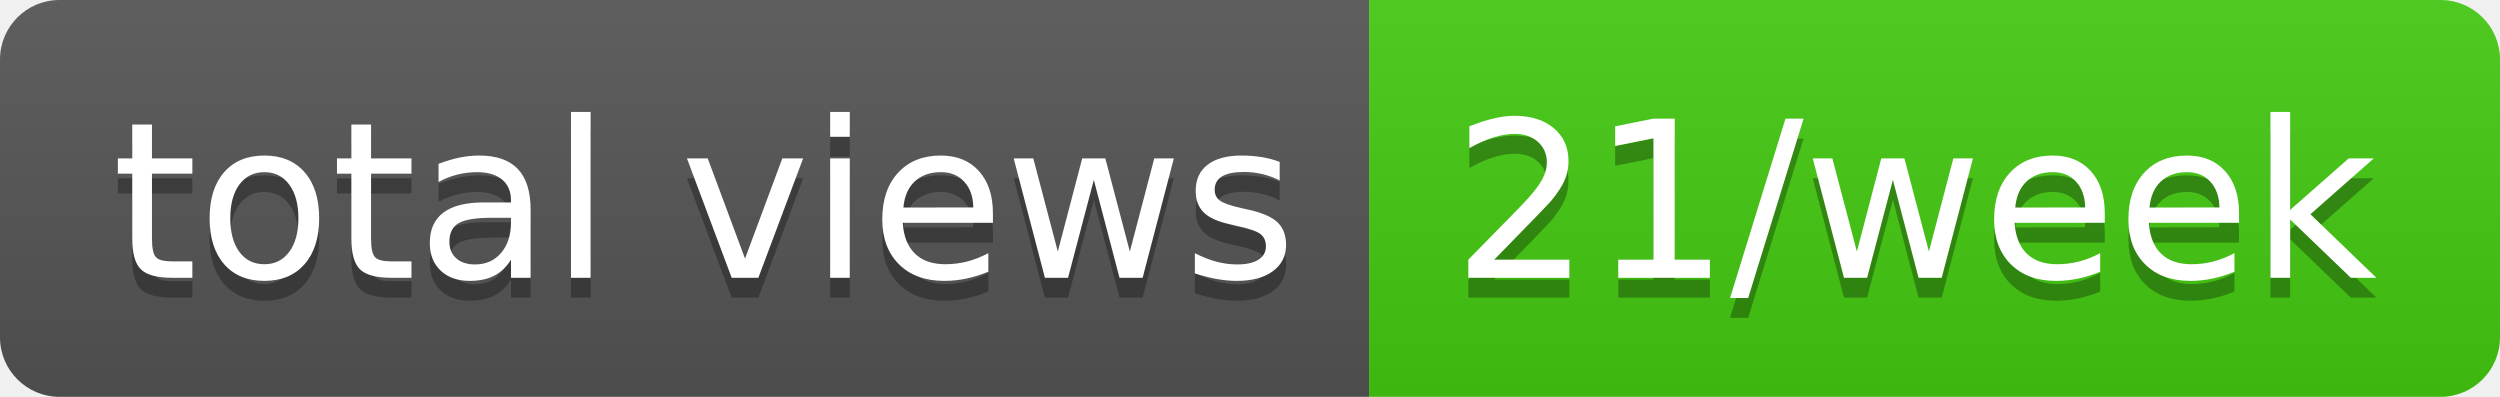
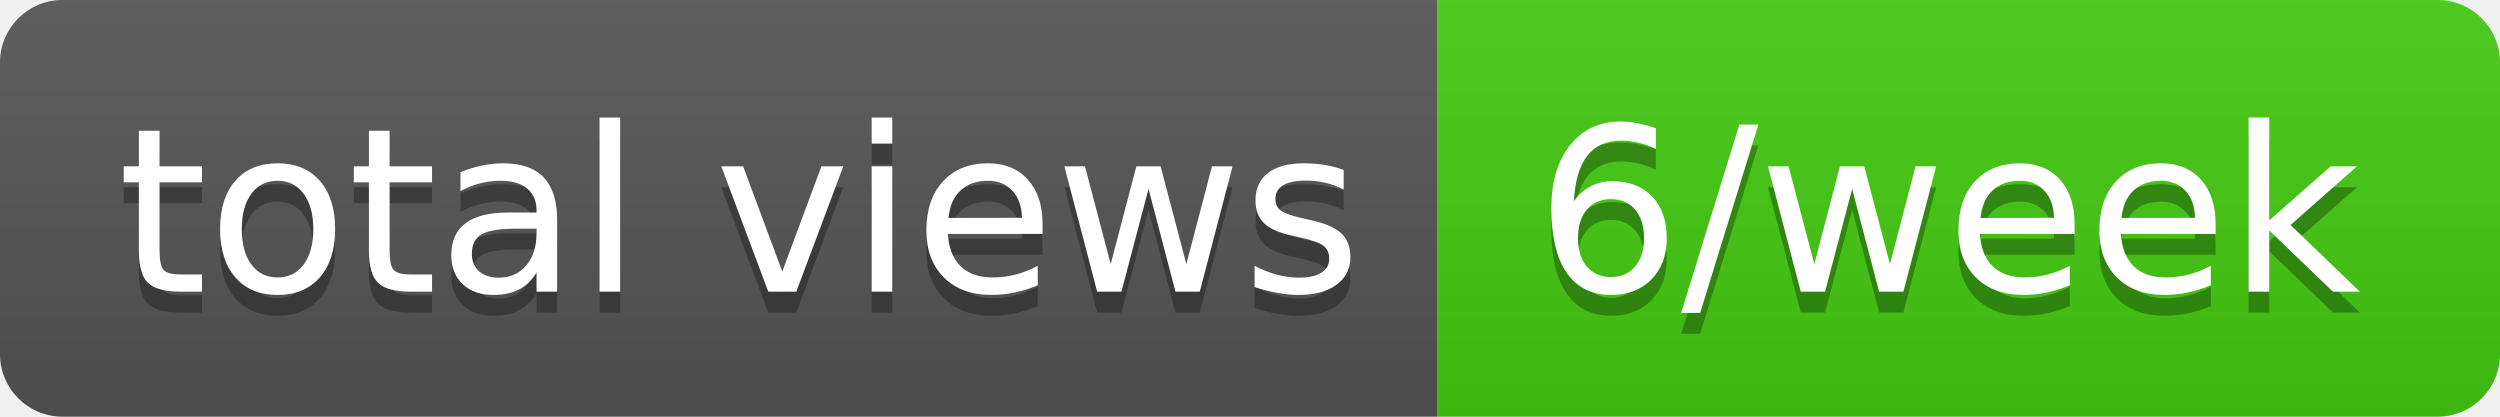
- <svg xmlns="http://www.w3.org/2000/svg" width="126" height="20" role="img" aria-label="total views: 21/week">
+ <svg xmlns="http://www.w3.org/2000/svg" width="120" height="20" role="img" aria-label="total views: 6/week">
  <linearGradient id="s" x2="0" y2="100%">
    <stop offset="0" stop-color="#bbb" stop-opacity=".1" />
    <stop offset="1" stop-opacity=".1" />
  </linearGradient>
  <clipPath id="r">
-     <rect width="126" height="20" rx="3" fill="#fff" />
+     <rect width="120" height="20" rx="3" fill="#fff" />
  </clipPath>
  <g clip-path="url(#r)">
    <rect width="69" height="20" fill="#555" />
-     <rect x="69" width="57" height="20" fill="#4c1" />
-     <rect width="126" height="20" fill="url(#s)" />
+     <rect x="69" width="51" height="20" fill="#4c1" />
+     <rect width="120" height="20" fill="url(#s)" />
  </g>
  <g fill="#fff" text-anchor="middle" font-family="Verdana,Geneva,DejaVu Sans,sans-serif" text-rendering="geometricPrecision" font-size="110">
    <text aria-hidden="true" x="355" y="150" fill="#010101" fill-opacity=".3" transform="scale(.1)" textLength="590">total views</text>
    <text x="355" y="140" transform="scale(.1)" fill="#fff" textLength="590">total views</text>
-     <text aria-hidden="true" x="965" y="150" fill="#010101" fill-opacity=".3" transform="scale(.1)" textLength="470">21/week</text>
-     <text x="965" y="140" transform="scale(.1)" fill="#fff" textLength="470">21/week</text>
+     <text aria-hidden="true" x="935" y="150" fill="#010101" fill-opacity=".3" transform="scale(.1)" textLength="410">6/week</text>
+     <text x="935" y="140" transform="scale(.1)" fill="#fff" textLength="410">6/week</text>
  </g>
</svg>
